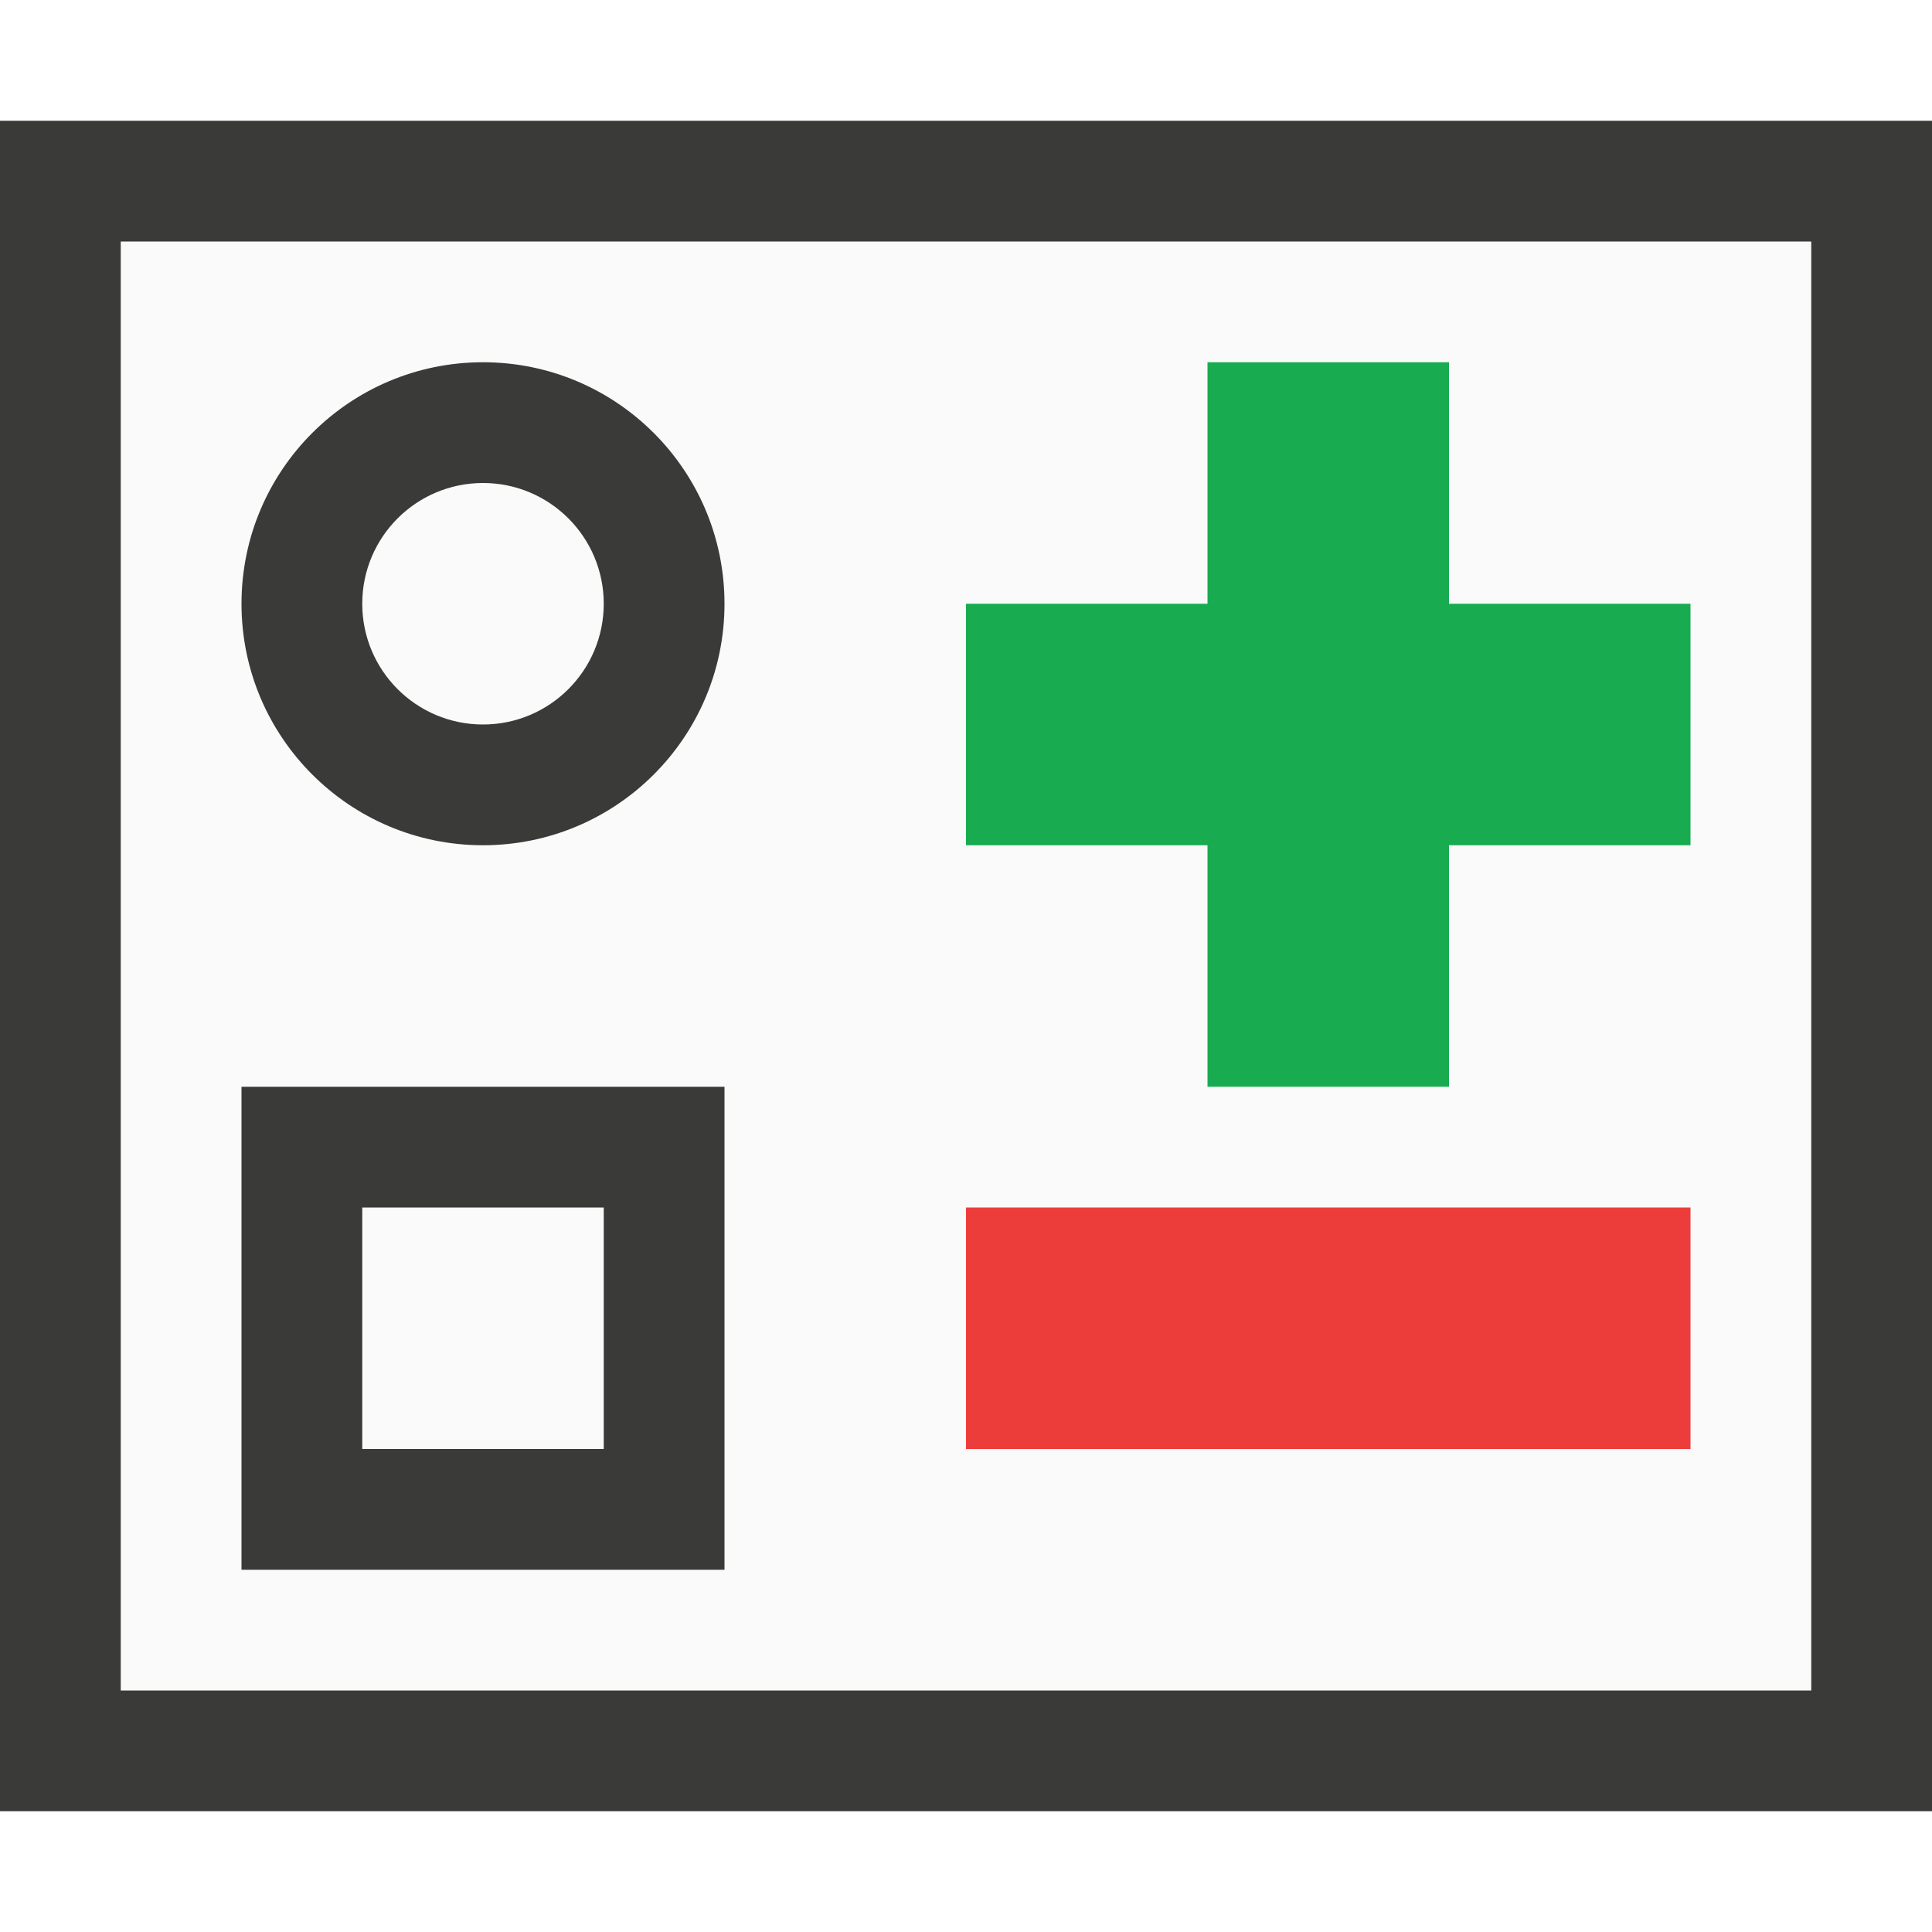
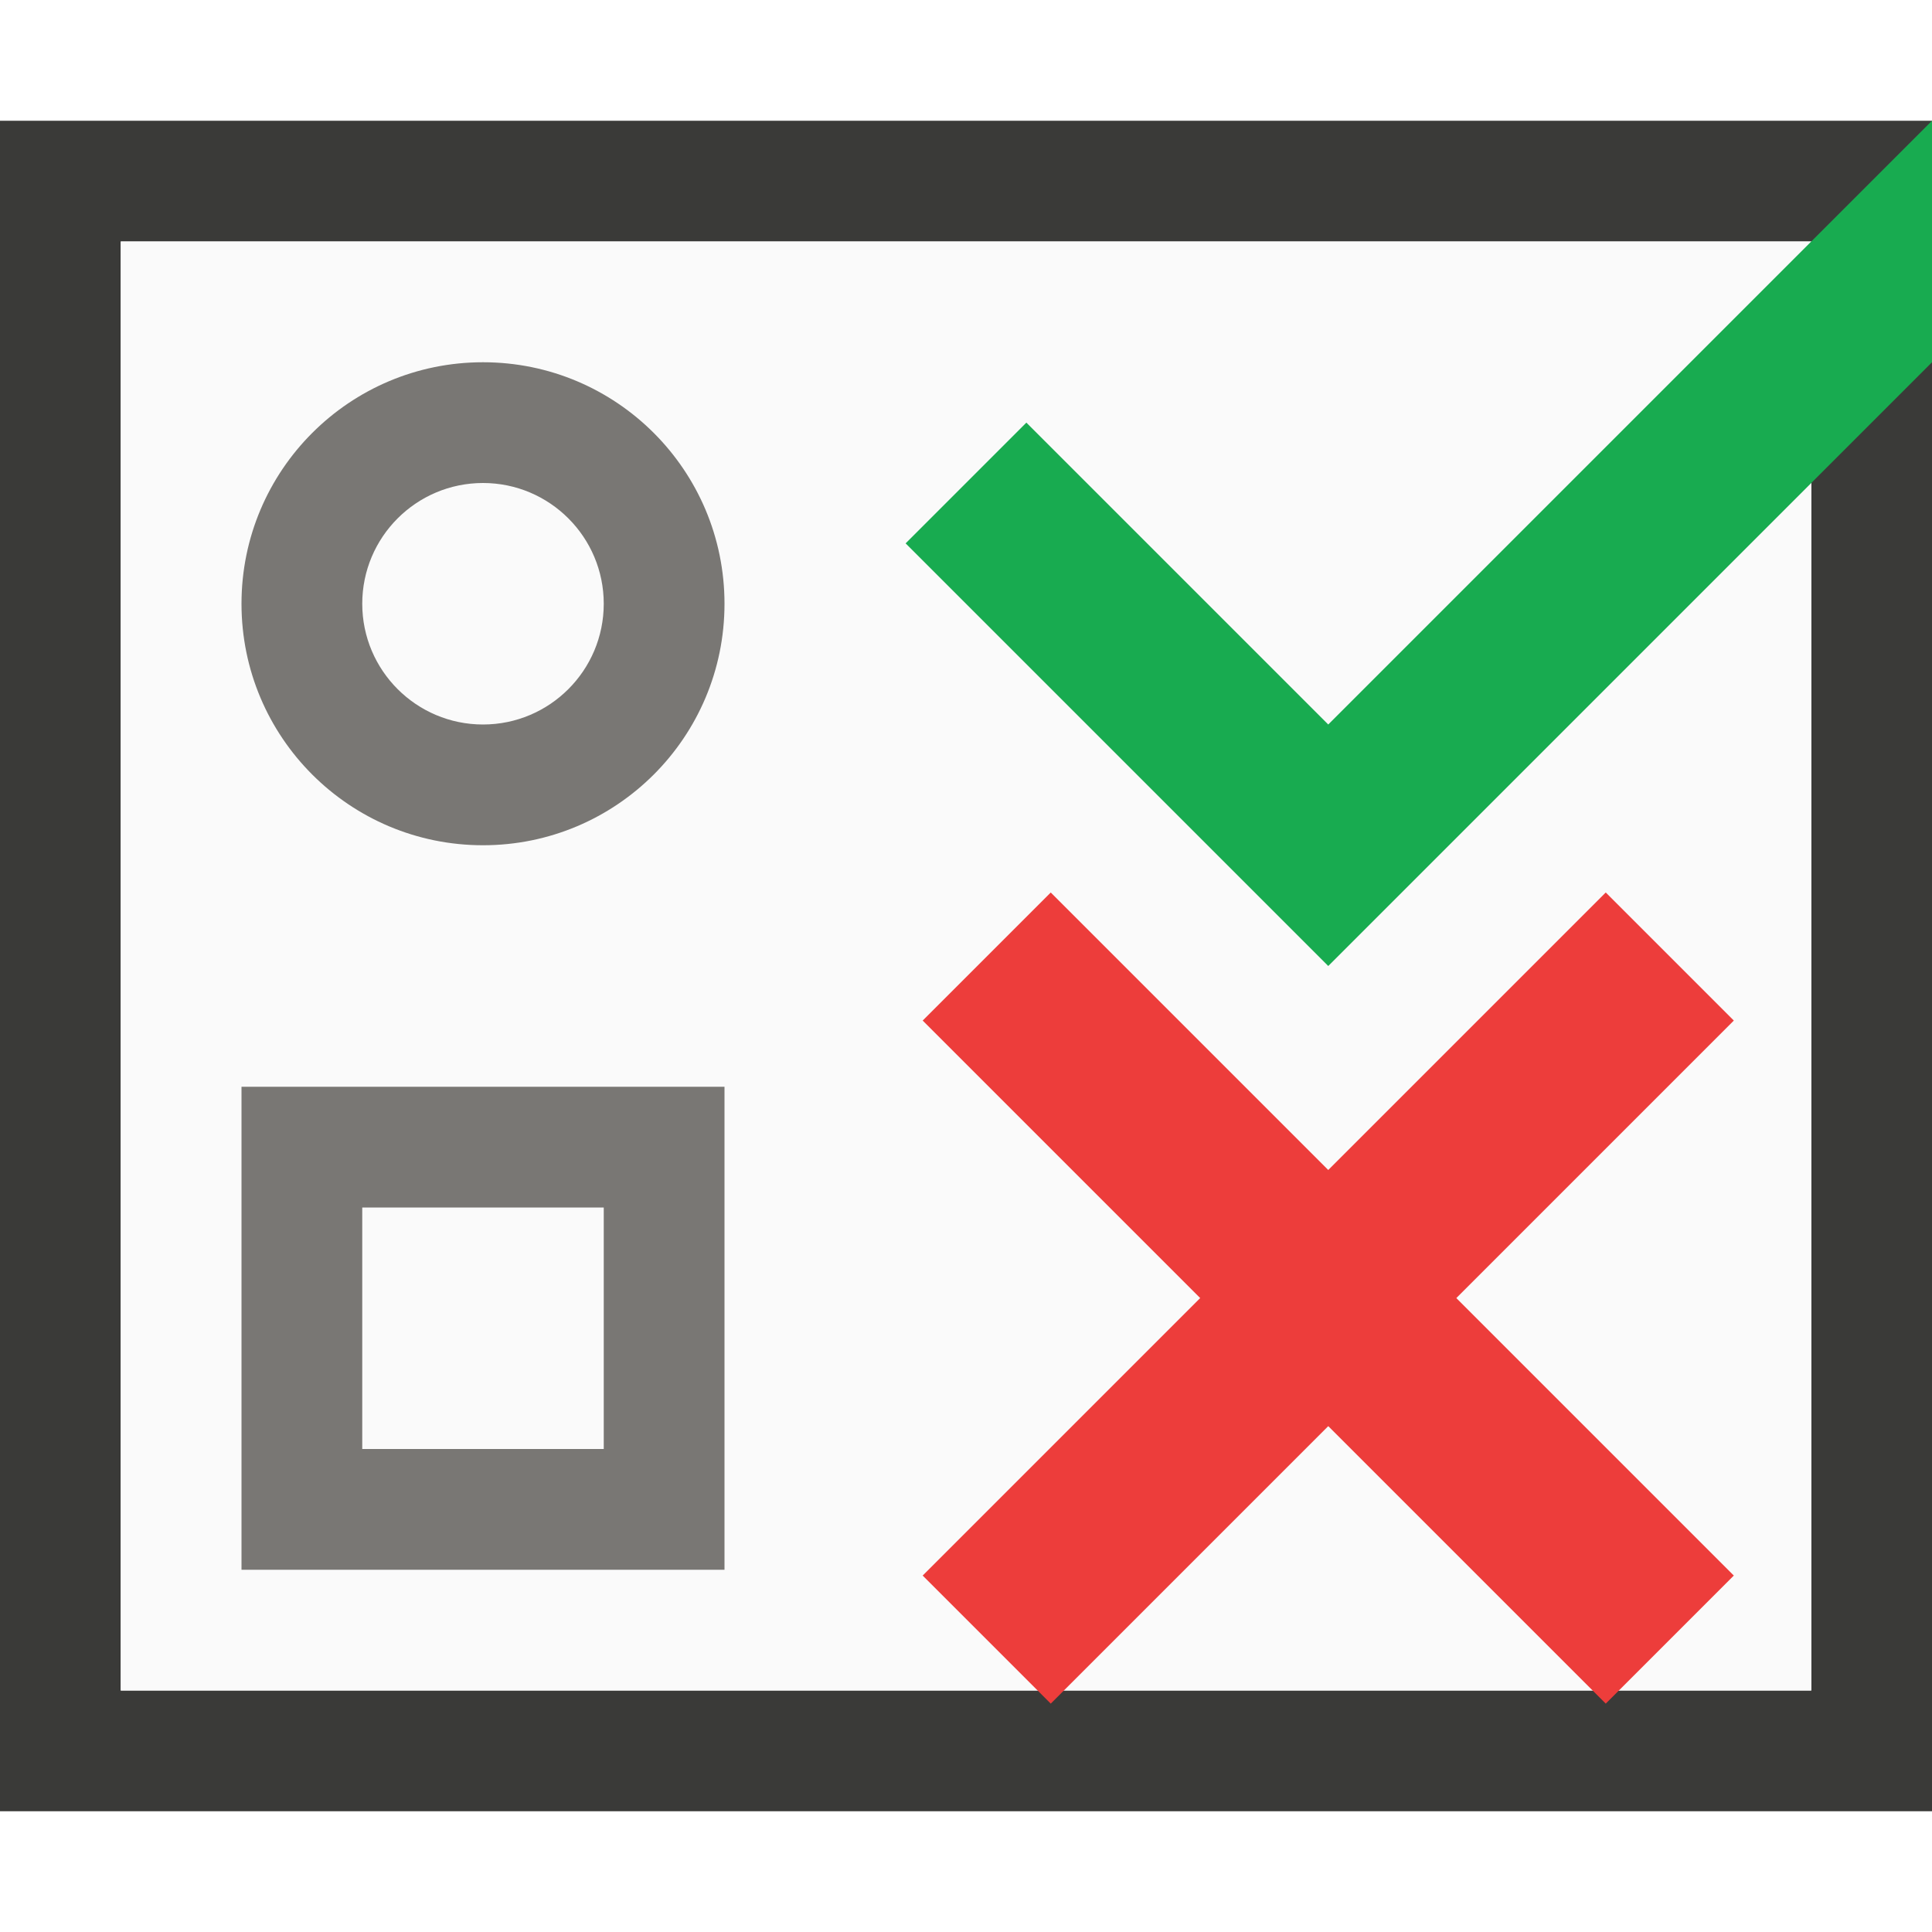
<svg xmlns="http://www.w3.org/2000/svg" viewBox="0 0 16 16">
+   <path d="m0 1v14h16v-14zm1 1h14v12h-14z" fill="#3a3a38" />
  <path d="m1 2v12h14v-12z" fill="#fafafa" />
-   <path d="m10 3v2h-2v2h2v2h2v-2h2v-2h-2v-2z" fill="#18ab50" />
-   <path d="m8 10h6v2h-6z" fill="#ed3d3b" />
-   <path d="m0 1v14h16v-14zm1 1h14v12h-14zm3 1a2 2 0 0 0 -2 2 2 2 0 0 0 2 2 2 2 0 0 0 2-2 2 2 0 0 0 -2-2zm0 1a1 1 0 0 1 1 1 1 1 0 0 1 -1 1 1 1 0 0 1 -1-1 1 1 0 0 1 1-1zm-2 5v4h4v-4zm1 1h2v2h-2z" fill="#3a3a38" />
+   <path d="m4 3c-1.105 0-2 .895-2 2s.895 2 2 2 2-.895 2-2-.895-2-2-2zm0 1c.552 0 1 .448 1 1s-.448 1-1 1-1-.448-1-1 .448-1 1-1zm-2 5v4h4v-4zm1 1h2v2h-2z" fill="#797774" />
+   <path d="m8.5 3.5-1 1 3.5 3.5 6-6-1-1-5 5z" fill="#18ab50" />
+   <g fill="#ed3d3b">
+     <path d="m6 10h10v1.5h-10z" transform="matrix(.5656854 .5656854 -.7071068 .7071068 12.37886 -3.073938)" />
+     <path d="m6 10h10v1.5h-10z" transform="matrix(-.5656854 .5656854 -.7071068 -.7071068 24.82394 12.12886)" />
+   </g>
</svg>
